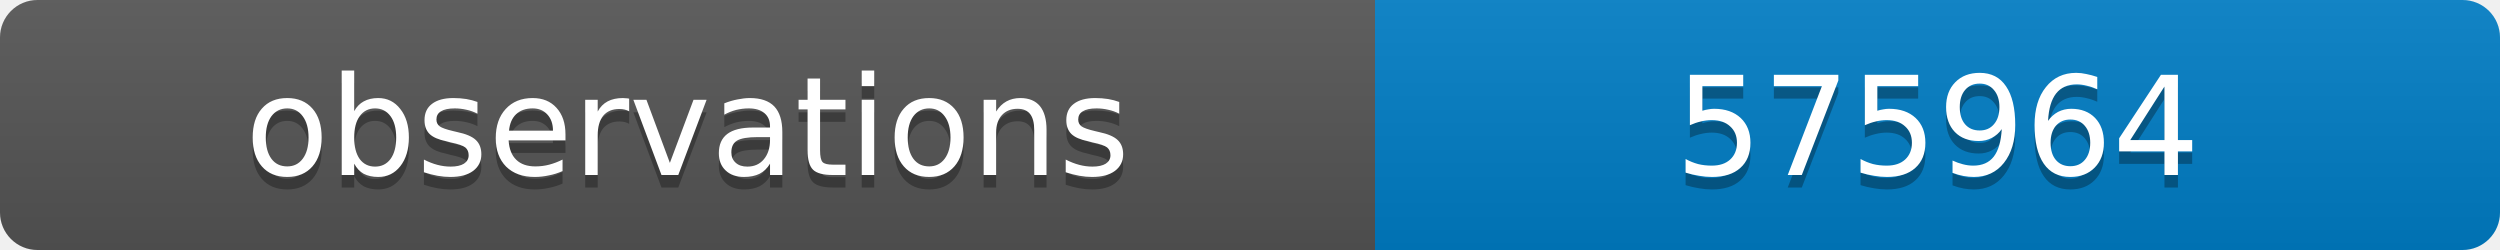
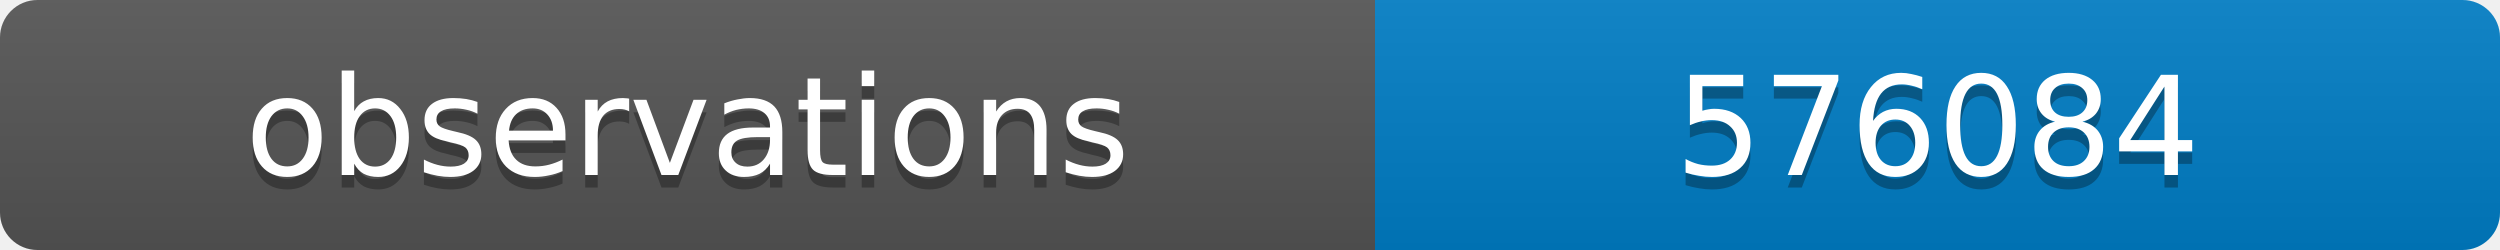
<svg xmlns="http://www.w3.org/2000/svg" width="200" height="20">
  <linearGradient id="b" x2="0" y2="100%">
    <stop offset="0" stop-color="#bbb" stop-opacity=".1" />
    <stop offset="1" stop-opacity=".1" />
  </linearGradient>
  <clipPath id="a">
    <rect width="200" height="20" rx="3" fill="#fff" />
  </clipPath>
  <g clip-path="url(#a)">
    <path fill="#555" d="M0 0h110v20H0z" />
    <path fill="#007ec6" d="M110 0h90v20H110z" />
    <path fill="url(#b)" d="M0 0h200v20H0z" />
  </g>
  <g fill="#fff" text-anchor="middle" font-family="DejaVu Sans,Verdana,Geneva,sans-serif" font-size="11">
    <text x="55" y="15" fill="#010101" fill-opacity=".3">observations</text>
    <text x="55" y="14">observations</text>
-     <text x="155" y="15" fill="#010101" fill-opacity=".3">575964</text>
-     <text x="155" y="14">575964</text>
+     <text x="155" y="15" fill="#010101" fill-opacity=".3">576084</text>
+     <text x="155" y="14">576084</text>
  </g>
</svg>
